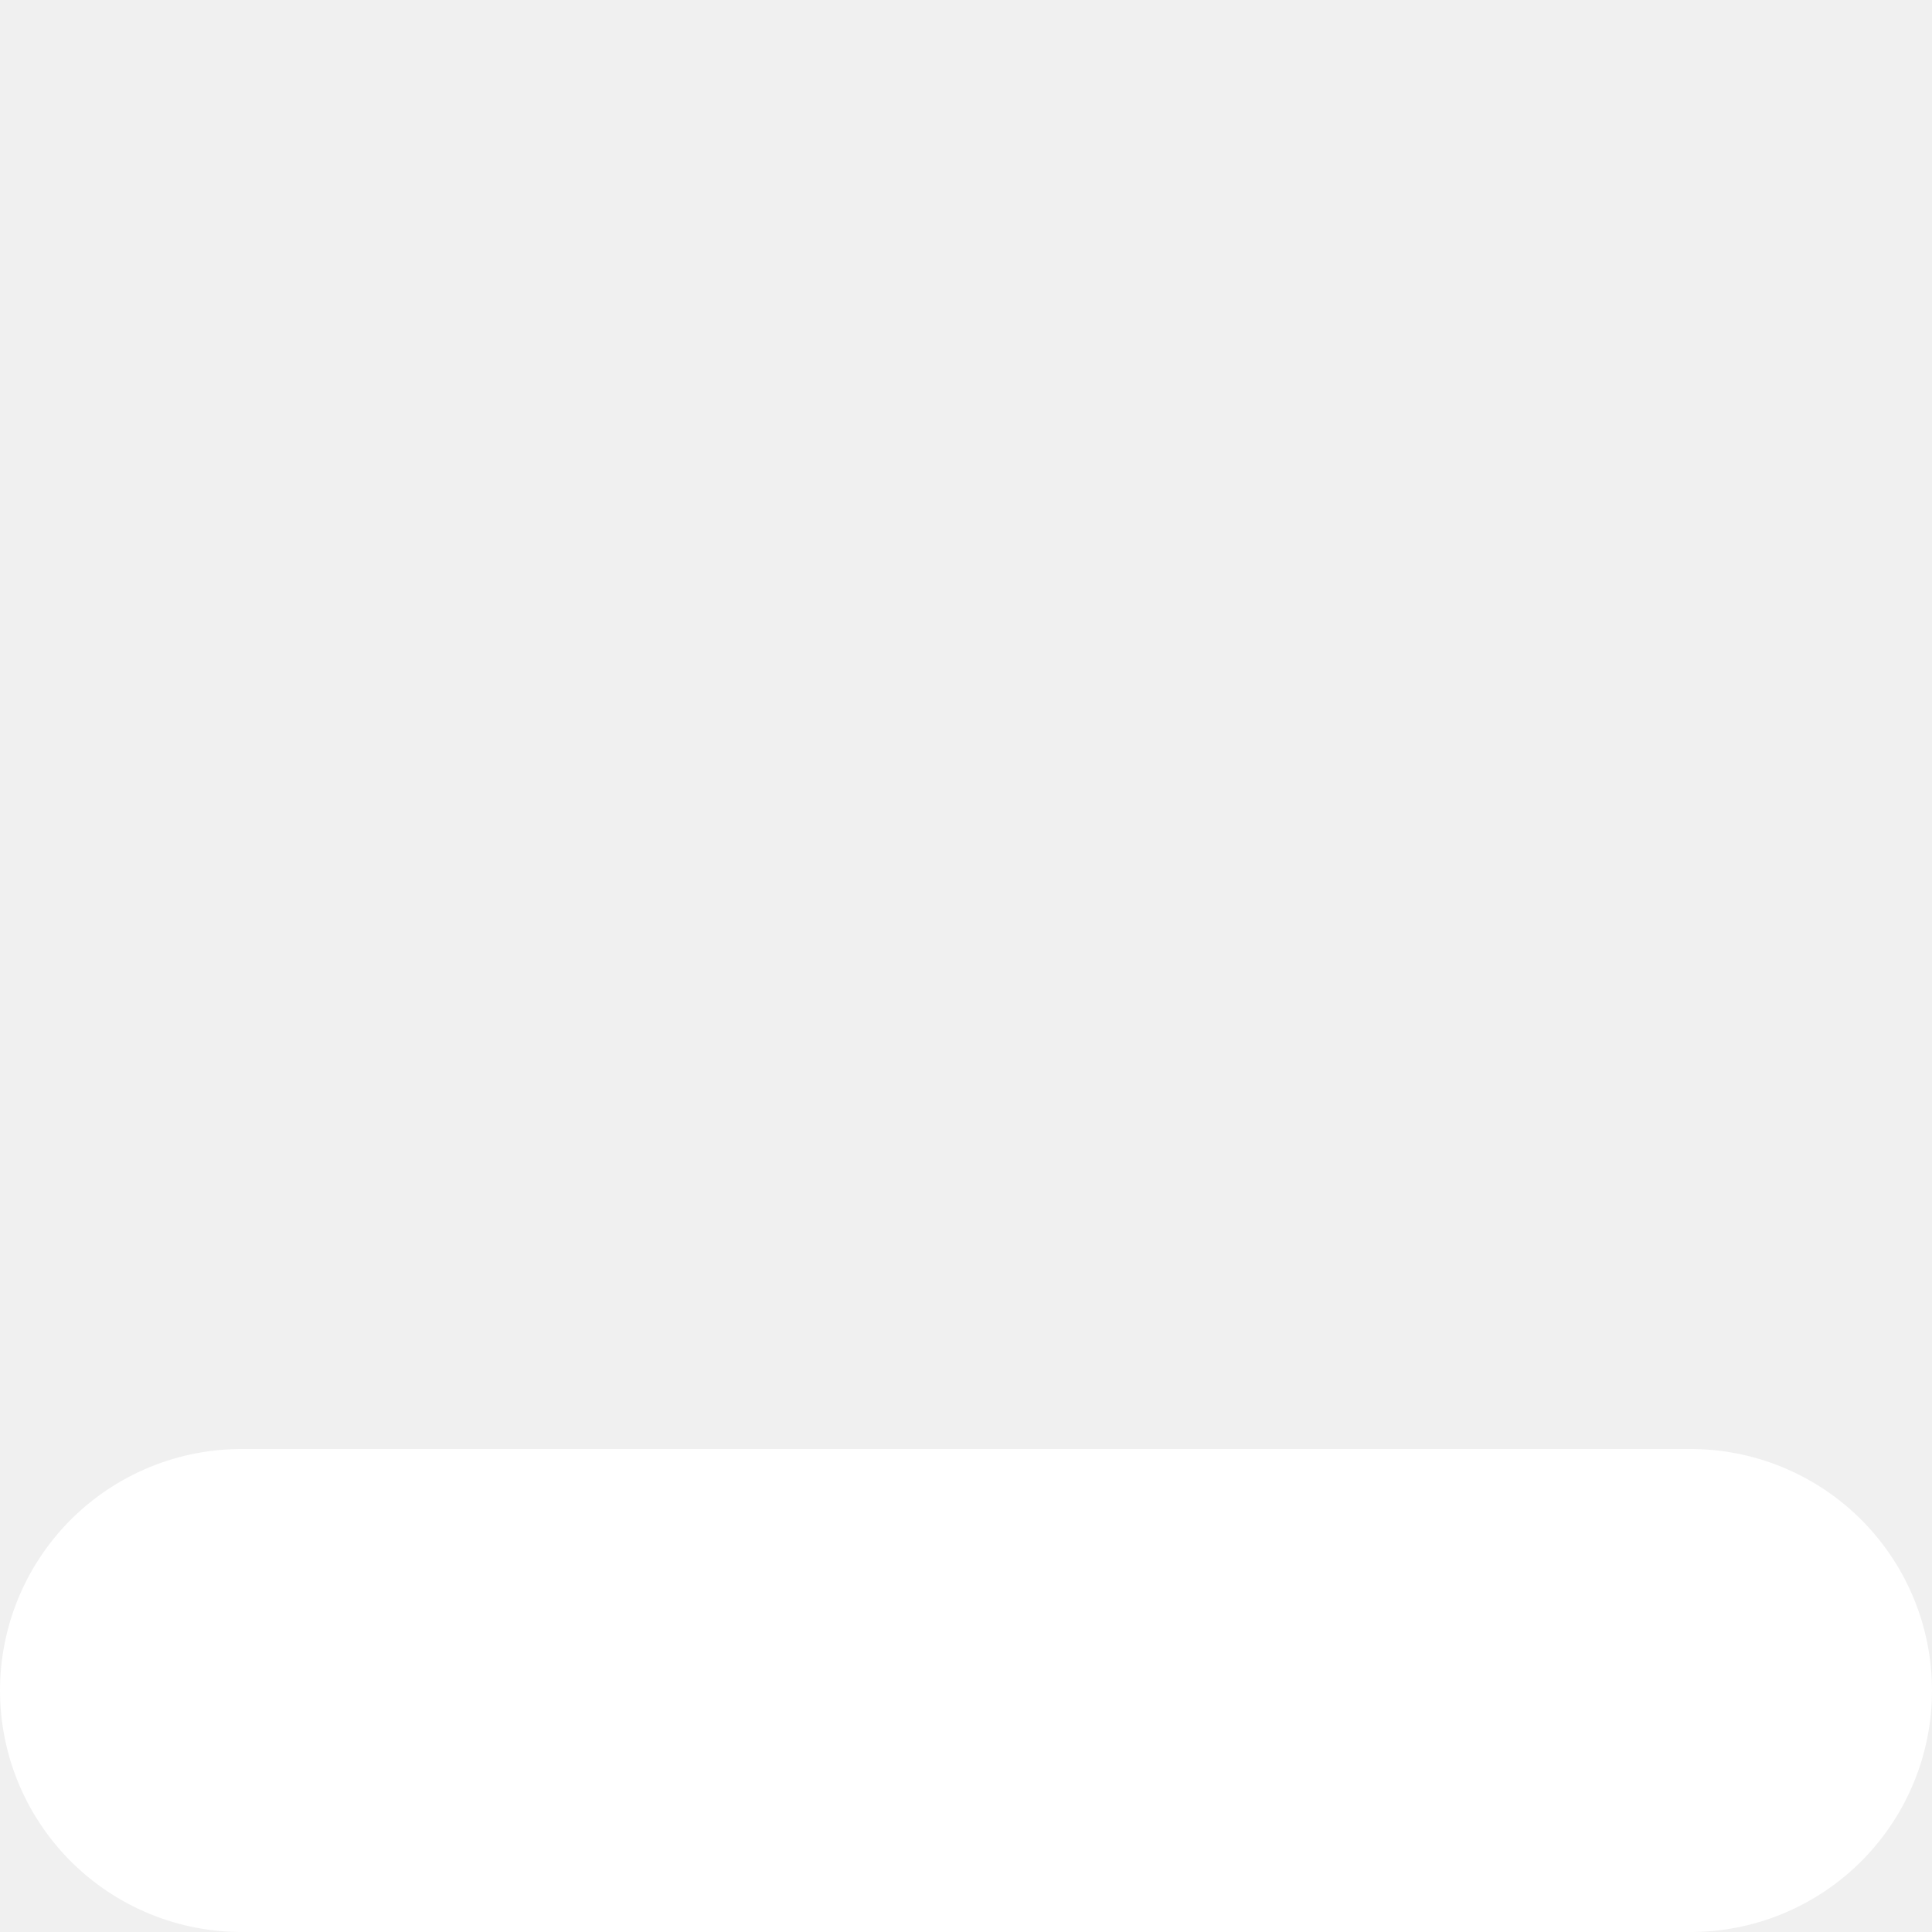
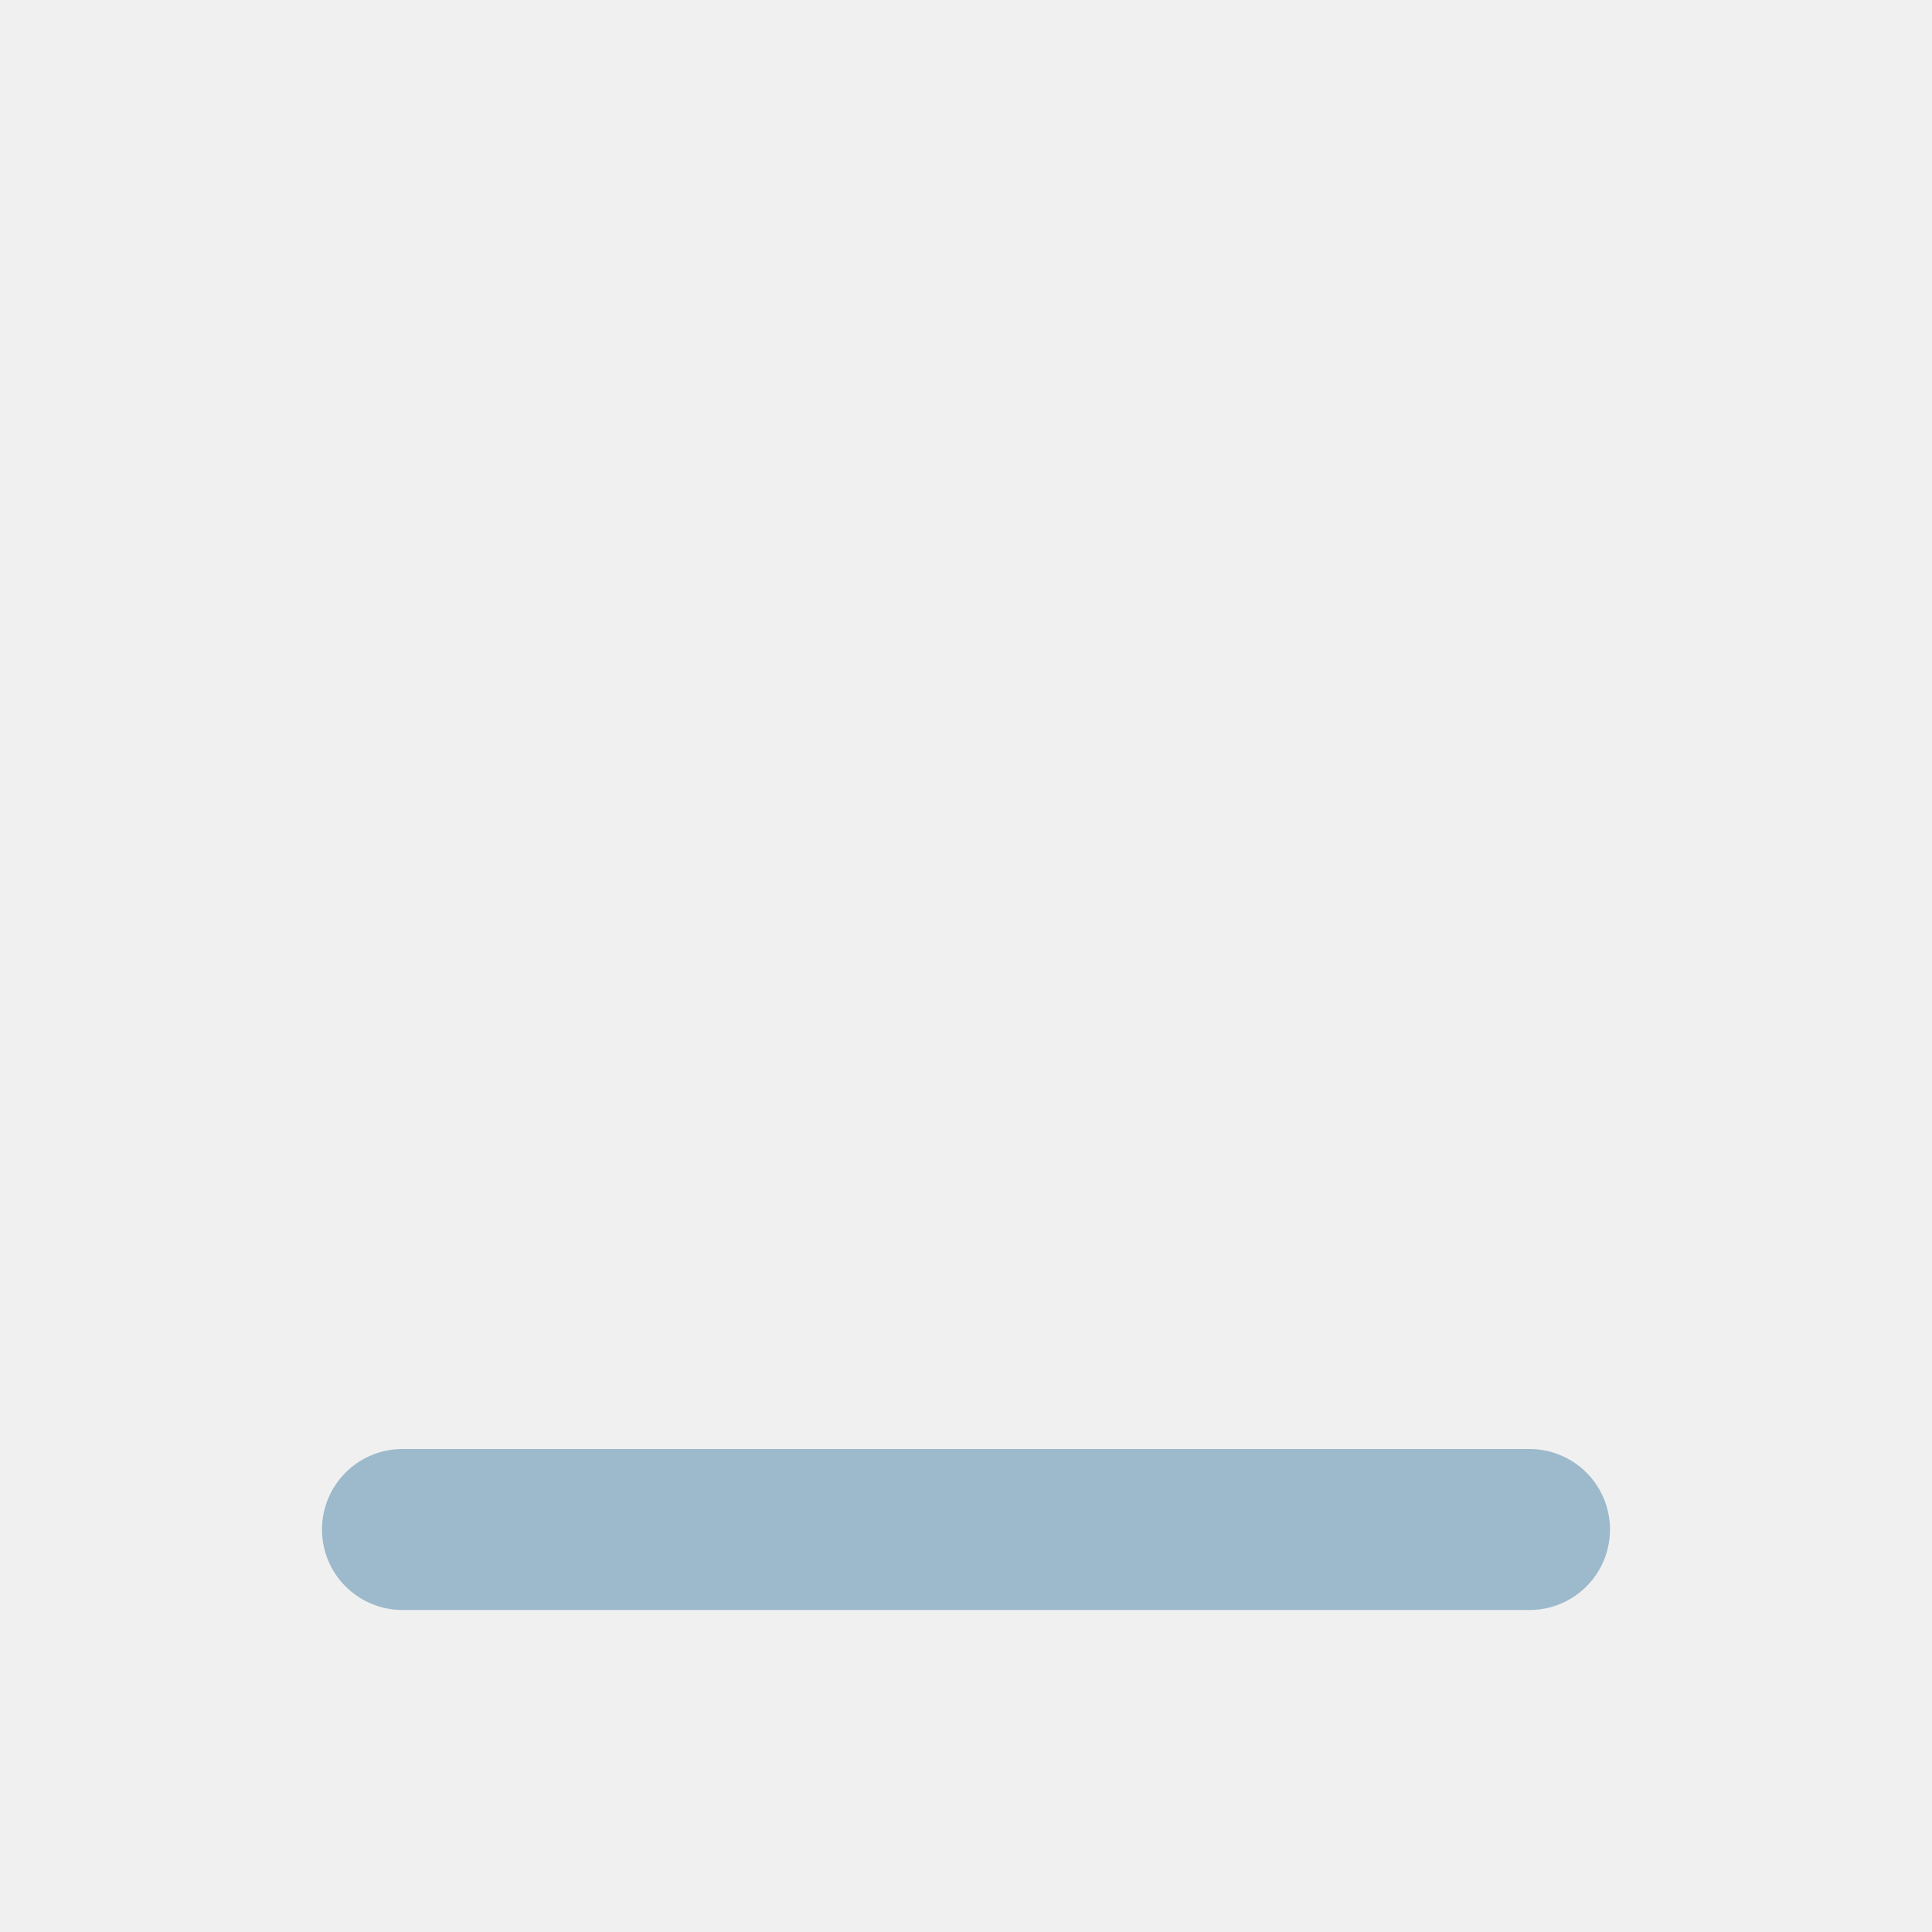
- <svg xmlns="http://www.w3.org/2000/svg" width="8" height="8" viewBox="0 0 8 8" fill="none">
-   <path d="M1 7H7" stroke="white" stroke-width="2" stroke-linecap="round" />
+ <svg xmlns="http://www.w3.org/2000/svg" width="12" height="12" viewBox="0 0 12 12" fill="none">
+   <path d="M2.5 9.5H9.5" stroke="#9DB9CC" stroke-linecap="round" />
</svg>
